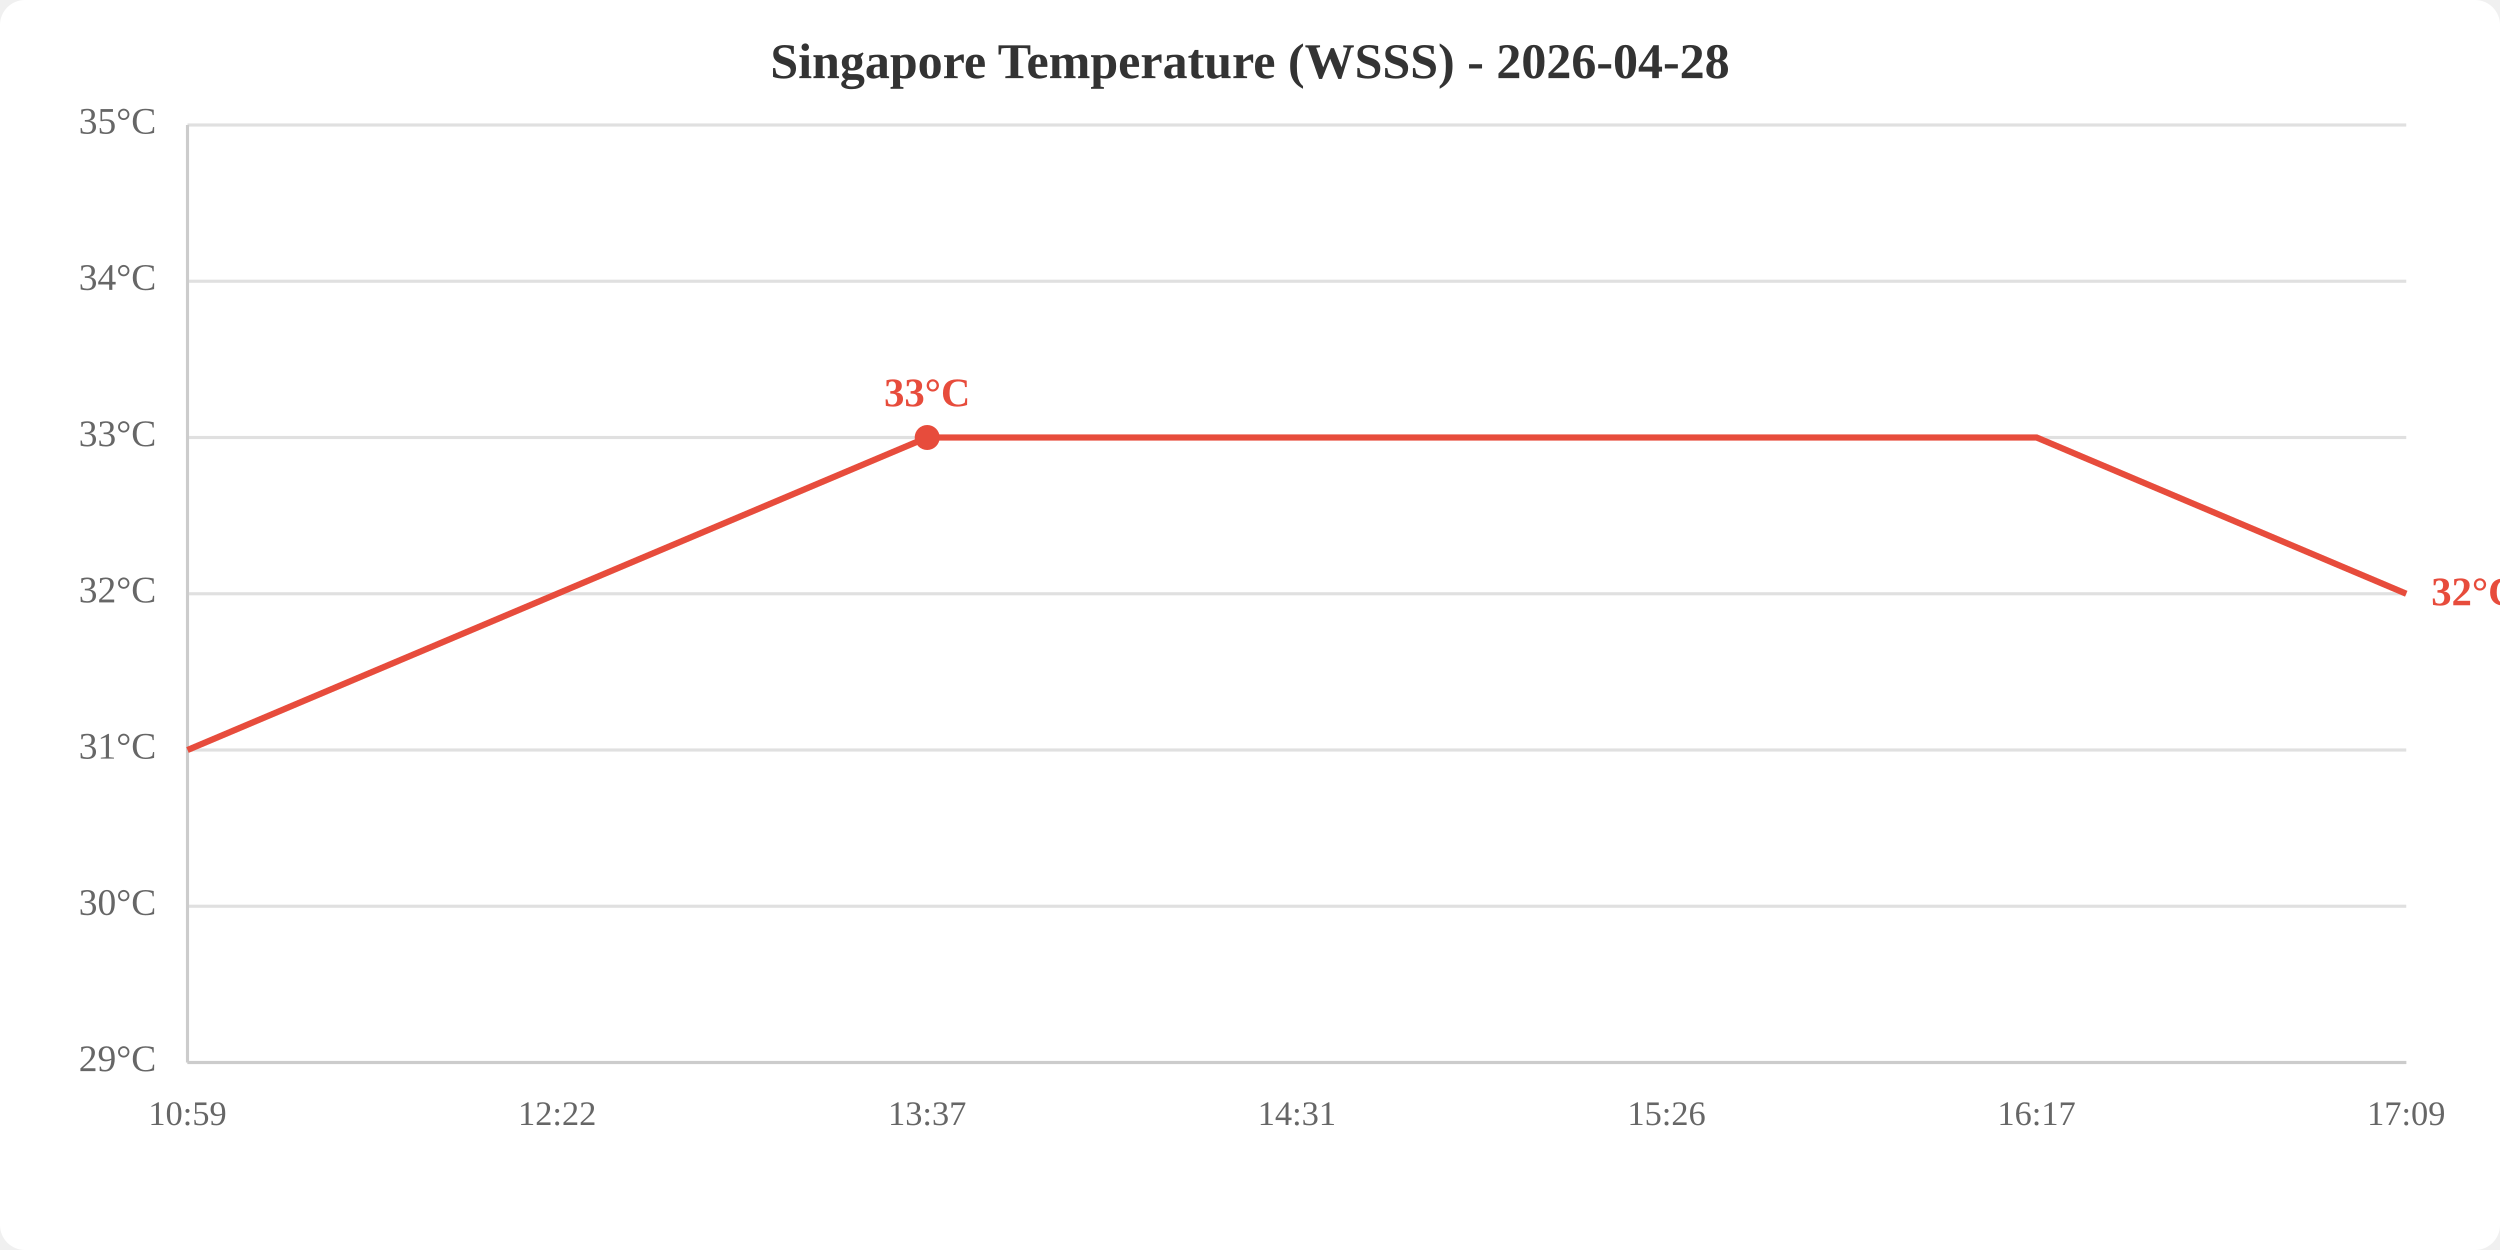
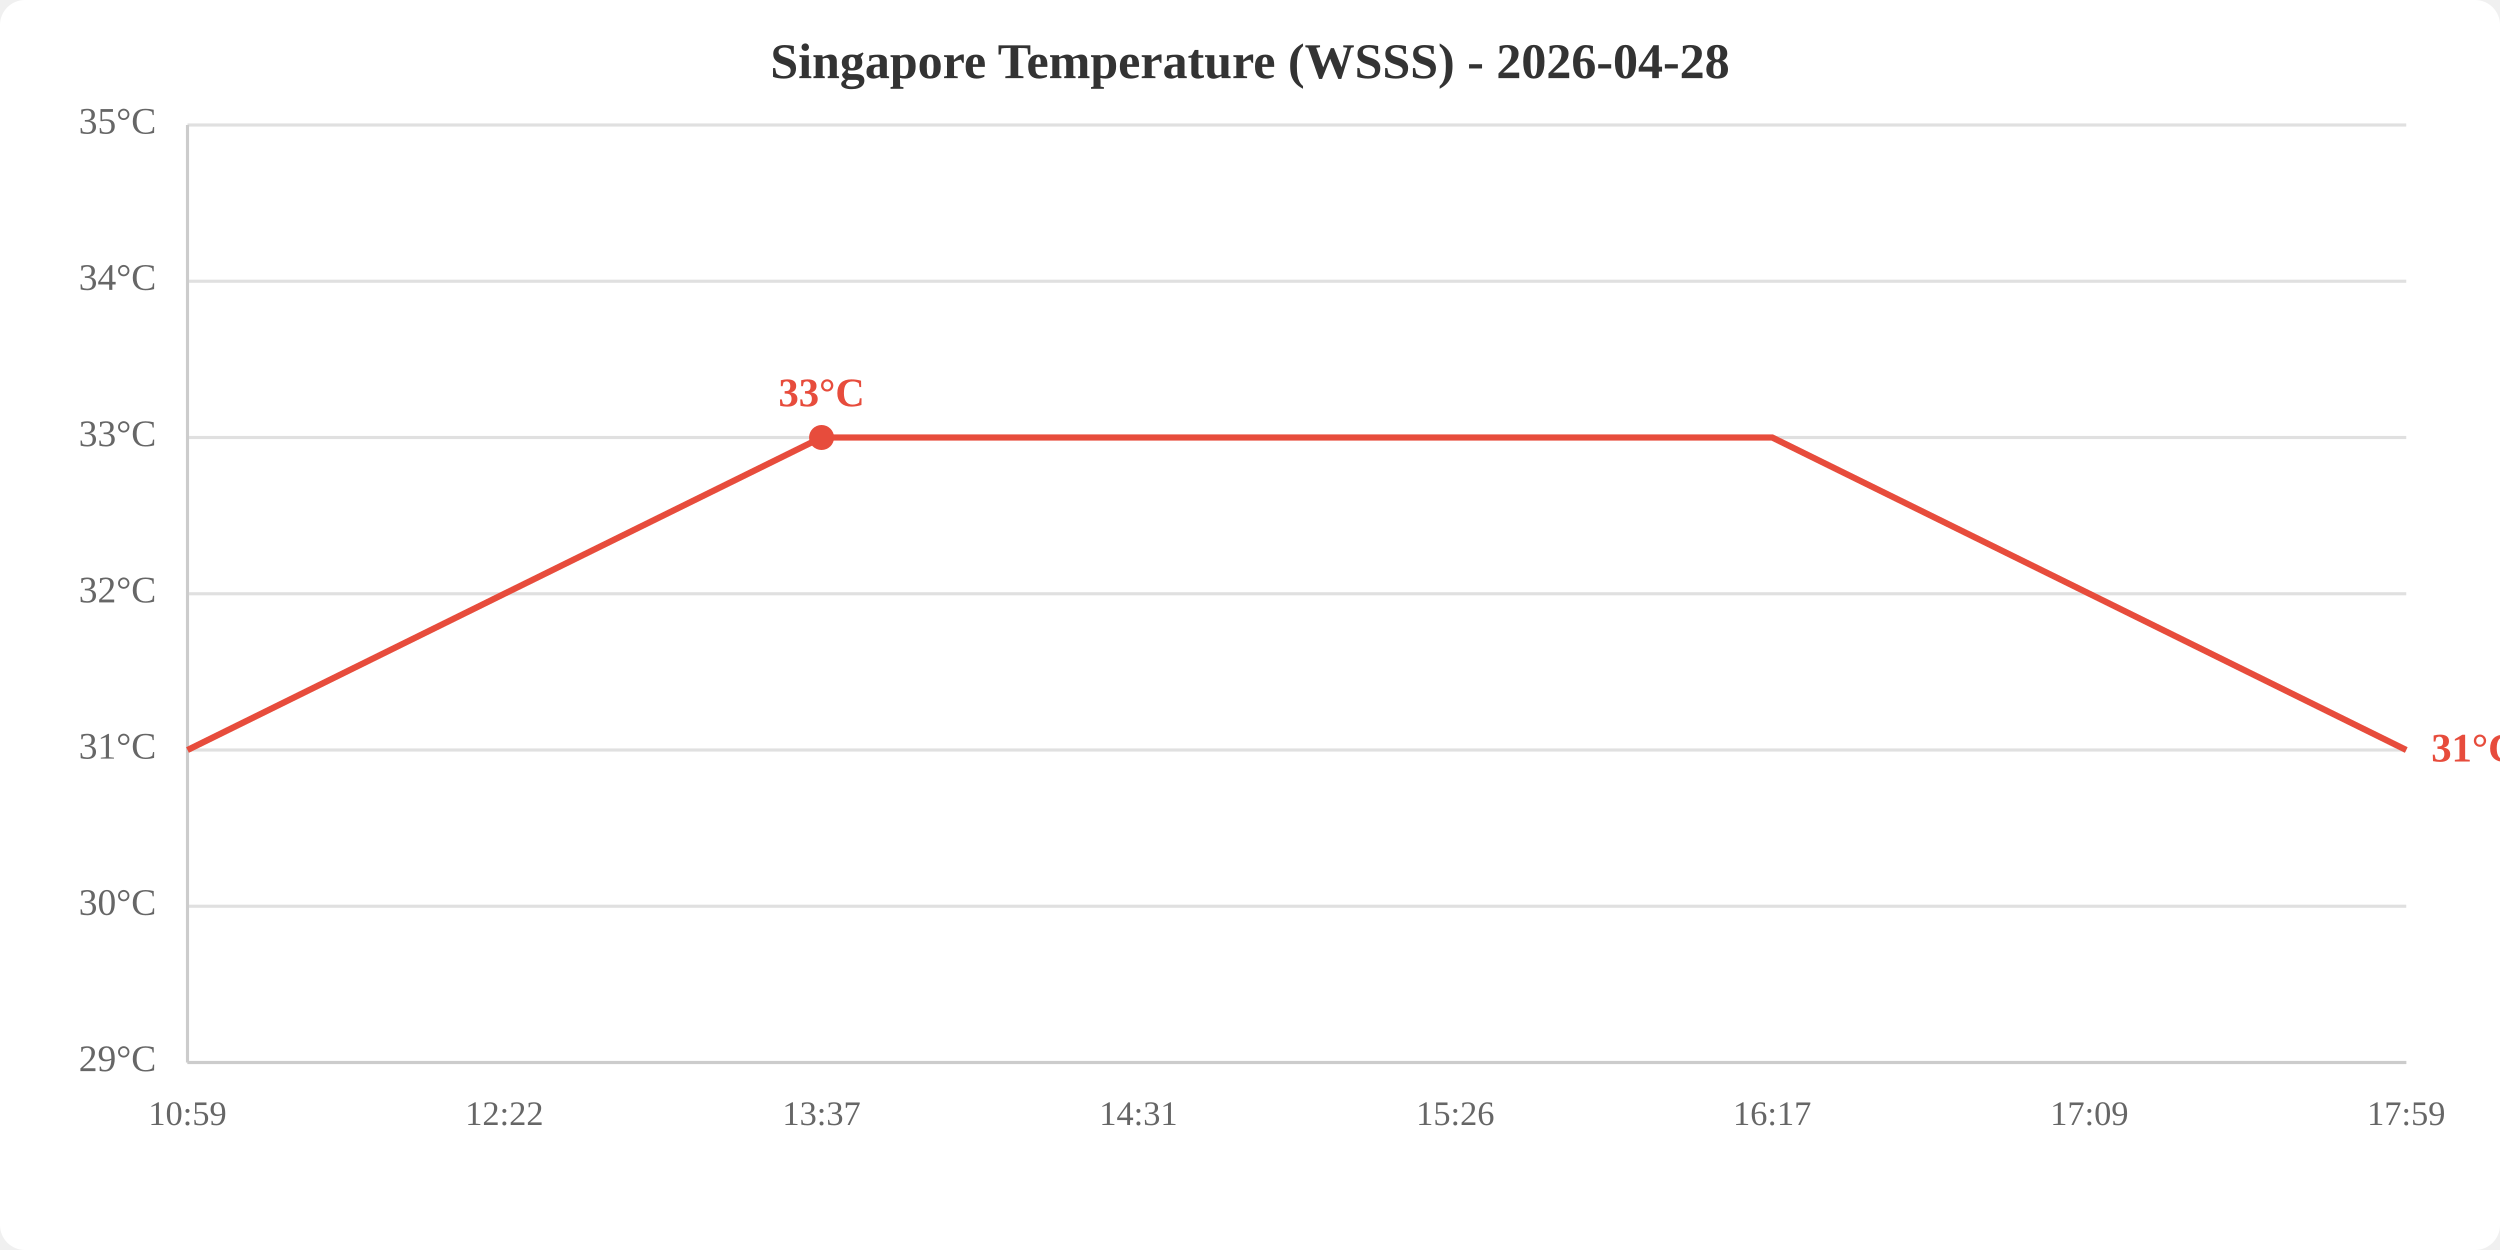
<svg xmlns="http://www.w3.org/2000/svg" viewBox="0 0 800 400" width="800" height="400">
  <rect width="800" height="400" fill="white" rx="8" />
  <text x="400.0" y="25" text-anchor="middle" font-size="16" font-weight="bold" fill="#333">Singapore Temperature (WSSS) - 2026-04-28</text>
  <line x1="60" y1="340.0" x2="770" y2="340.0" stroke="#e0e0e0" stroke-width="1" />
  <line x1="60" y1="290.0" x2="770" y2="290.0" stroke="#e0e0e0" stroke-width="1" />
  <line x1="60" y1="240.0" x2="770" y2="240.0" stroke="#e0e0e0" stroke-width="1" />
  <line x1="60" y1="190.0" x2="770" y2="190.0" stroke="#e0e0e0" stroke-width="1" />
  <line x1="60" y1="140.0" x2="770" y2="140.0" stroke="#e0e0e0" stroke-width="1" />
  <line x1="60" y1="90.0" x2="770" y2="90.0" stroke="#e0e0e0" stroke-width="1" />
  <line x1="60" y1="40.0" x2="770" y2="40.0" stroke="#e0e0e0" stroke-width="1" />
  <text x="50" y="340.0" text-anchor="end" dominant-baseline="middle" fill="#666" font-size="12">29°C</text>
  <text x="50" y="290.0" text-anchor="end" dominant-baseline="middle" fill="#666" font-size="12">30°C</text>
  <text x="50" y="240.0" text-anchor="end" dominant-baseline="middle" fill="#666" font-size="12">31°C</text>
  <text x="50" y="190.0" text-anchor="end" dominant-baseline="middle" fill="#666" font-size="12">32°C</text>
  <text x="50" y="140.0" text-anchor="end" dominant-baseline="middle" fill="#666" font-size="12">33°C</text>
  <text x="50" y="90.0" text-anchor="end" dominant-baseline="middle" fill="#666" font-size="12">34°C</text>
  <text x="50" y="40.0" text-anchor="end" dominant-baseline="middle" fill="#666" font-size="12">35°C</text>
  <text x="60.0" y="360" text-anchor="middle" fill="#666" font-size="11">10:59</text>
-   <text x="178.3" y="360" text-anchor="middle" fill="#666" font-size="11">12:22</text>
-   <text x="296.7" y="360" text-anchor="middle" fill="#666" font-size="11">13:37</text>
-   <text x="415.0" y="360" text-anchor="middle" fill="#666" font-size="11">14:31</text>
-   <text x="533.3" y="360" text-anchor="middle" fill="#666" font-size="11">15:26</text>
-   <text x="651.7" y="360" text-anchor="middle" fill="#666" font-size="11">16:17</text>
-   <text x="770.0" y="360" text-anchor="middle" fill="#666" font-size="11">17:09</text>
+   <text x="161.4" y="360" text-anchor="middle" fill="#666" font-size="11">12:22</text>
+   <text x="262.9" y="360" text-anchor="middle" fill="#666" font-size="11">13:37</text>
+   <text x="364.3" y="360" text-anchor="middle" fill="#666" font-size="11">14:31</text>
+   <text x="465.7" y="360" text-anchor="middle" fill="#666" font-size="11">15:26</text>
+   <text x="567.1" y="360" text-anchor="middle" fill="#666" font-size="11">16:17</text>
+   <text x="668.6" y="360" text-anchor="middle" fill="#666" font-size="11">17:09</text>
+   <text x="770.0" y="360" text-anchor="middle" fill="#666" font-size="11">17:59</text>
  <line x1="60" y1="40" x2="60" y2="340" stroke="#ccc" stroke-width="1" />
  <line x1="60" y1="340" x2="770" y2="340" stroke="#ccc" stroke-width="1" />
-   <polyline points="60.0,240.0 178.3,190.0 296.7,140.0 415.0,140.0 533.3,140.0 651.7,140.0 770.0,190.0" fill="none" stroke="#e74c3c" stroke-width="2" />
-   <circle cx="296.7" cy="140.0" r="4" fill="#e74c3c" />
-   <text x="296.7" y="130.0" text-anchor="middle" fill="#e74c3c" font-size="13" font-weight="bold">33°C</text>
-   <text x="778.0" y="190.0" fill="#e74c3c" font-size="13" font-weight="bold" dominant-baseline="middle">32°C</text>
+   <polyline points="60.0,240.0 161.4,190.0 262.9,140.0 364.3,140.0 465.7,140.0 567.1,140.0 668.6,190.0 770.0,240.0" fill="none" stroke="#e74c3c" stroke-width="2" />
+   <circle cx="262.9" cy="140.0" r="4" fill="#e74c3c" />
+   <text x="262.9" y="130.0" text-anchor="middle" fill="#e74c3c" font-size="13" font-weight="bold">33°C</text>
+   <text x="778.0" y="240.0" fill="#e74c3c" font-size="13" font-weight="bold" dominant-baseline="middle">31°C</text>
</svg>
